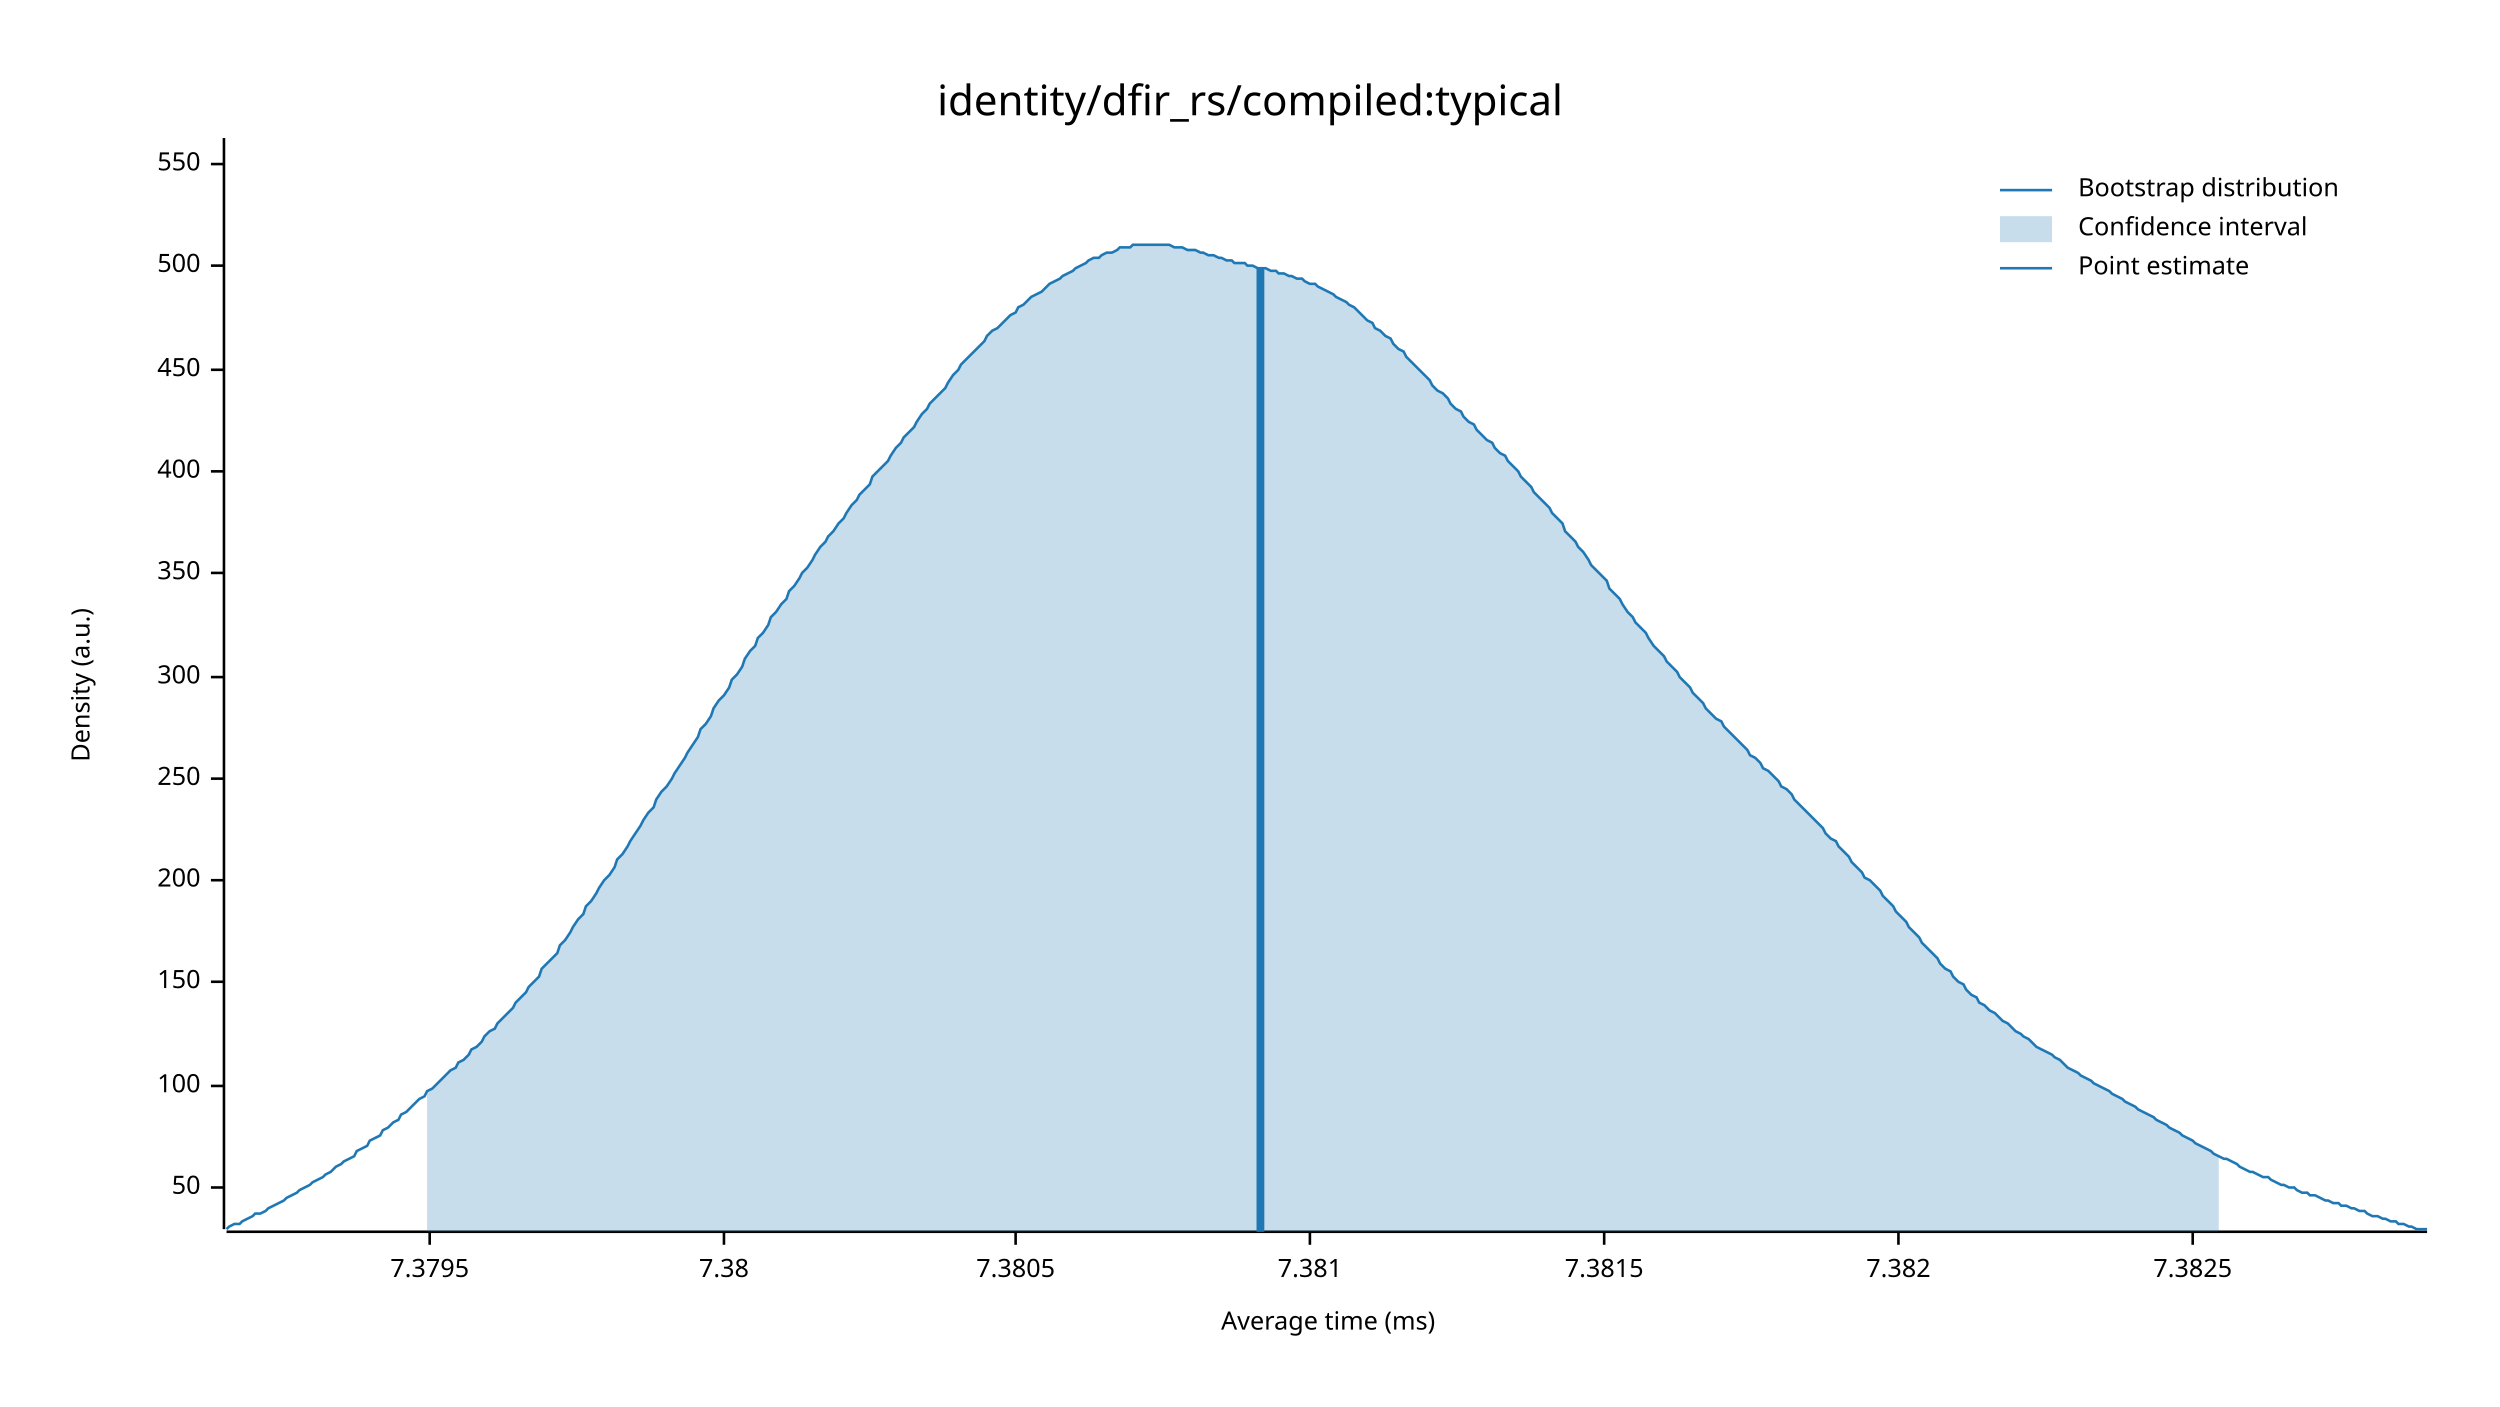
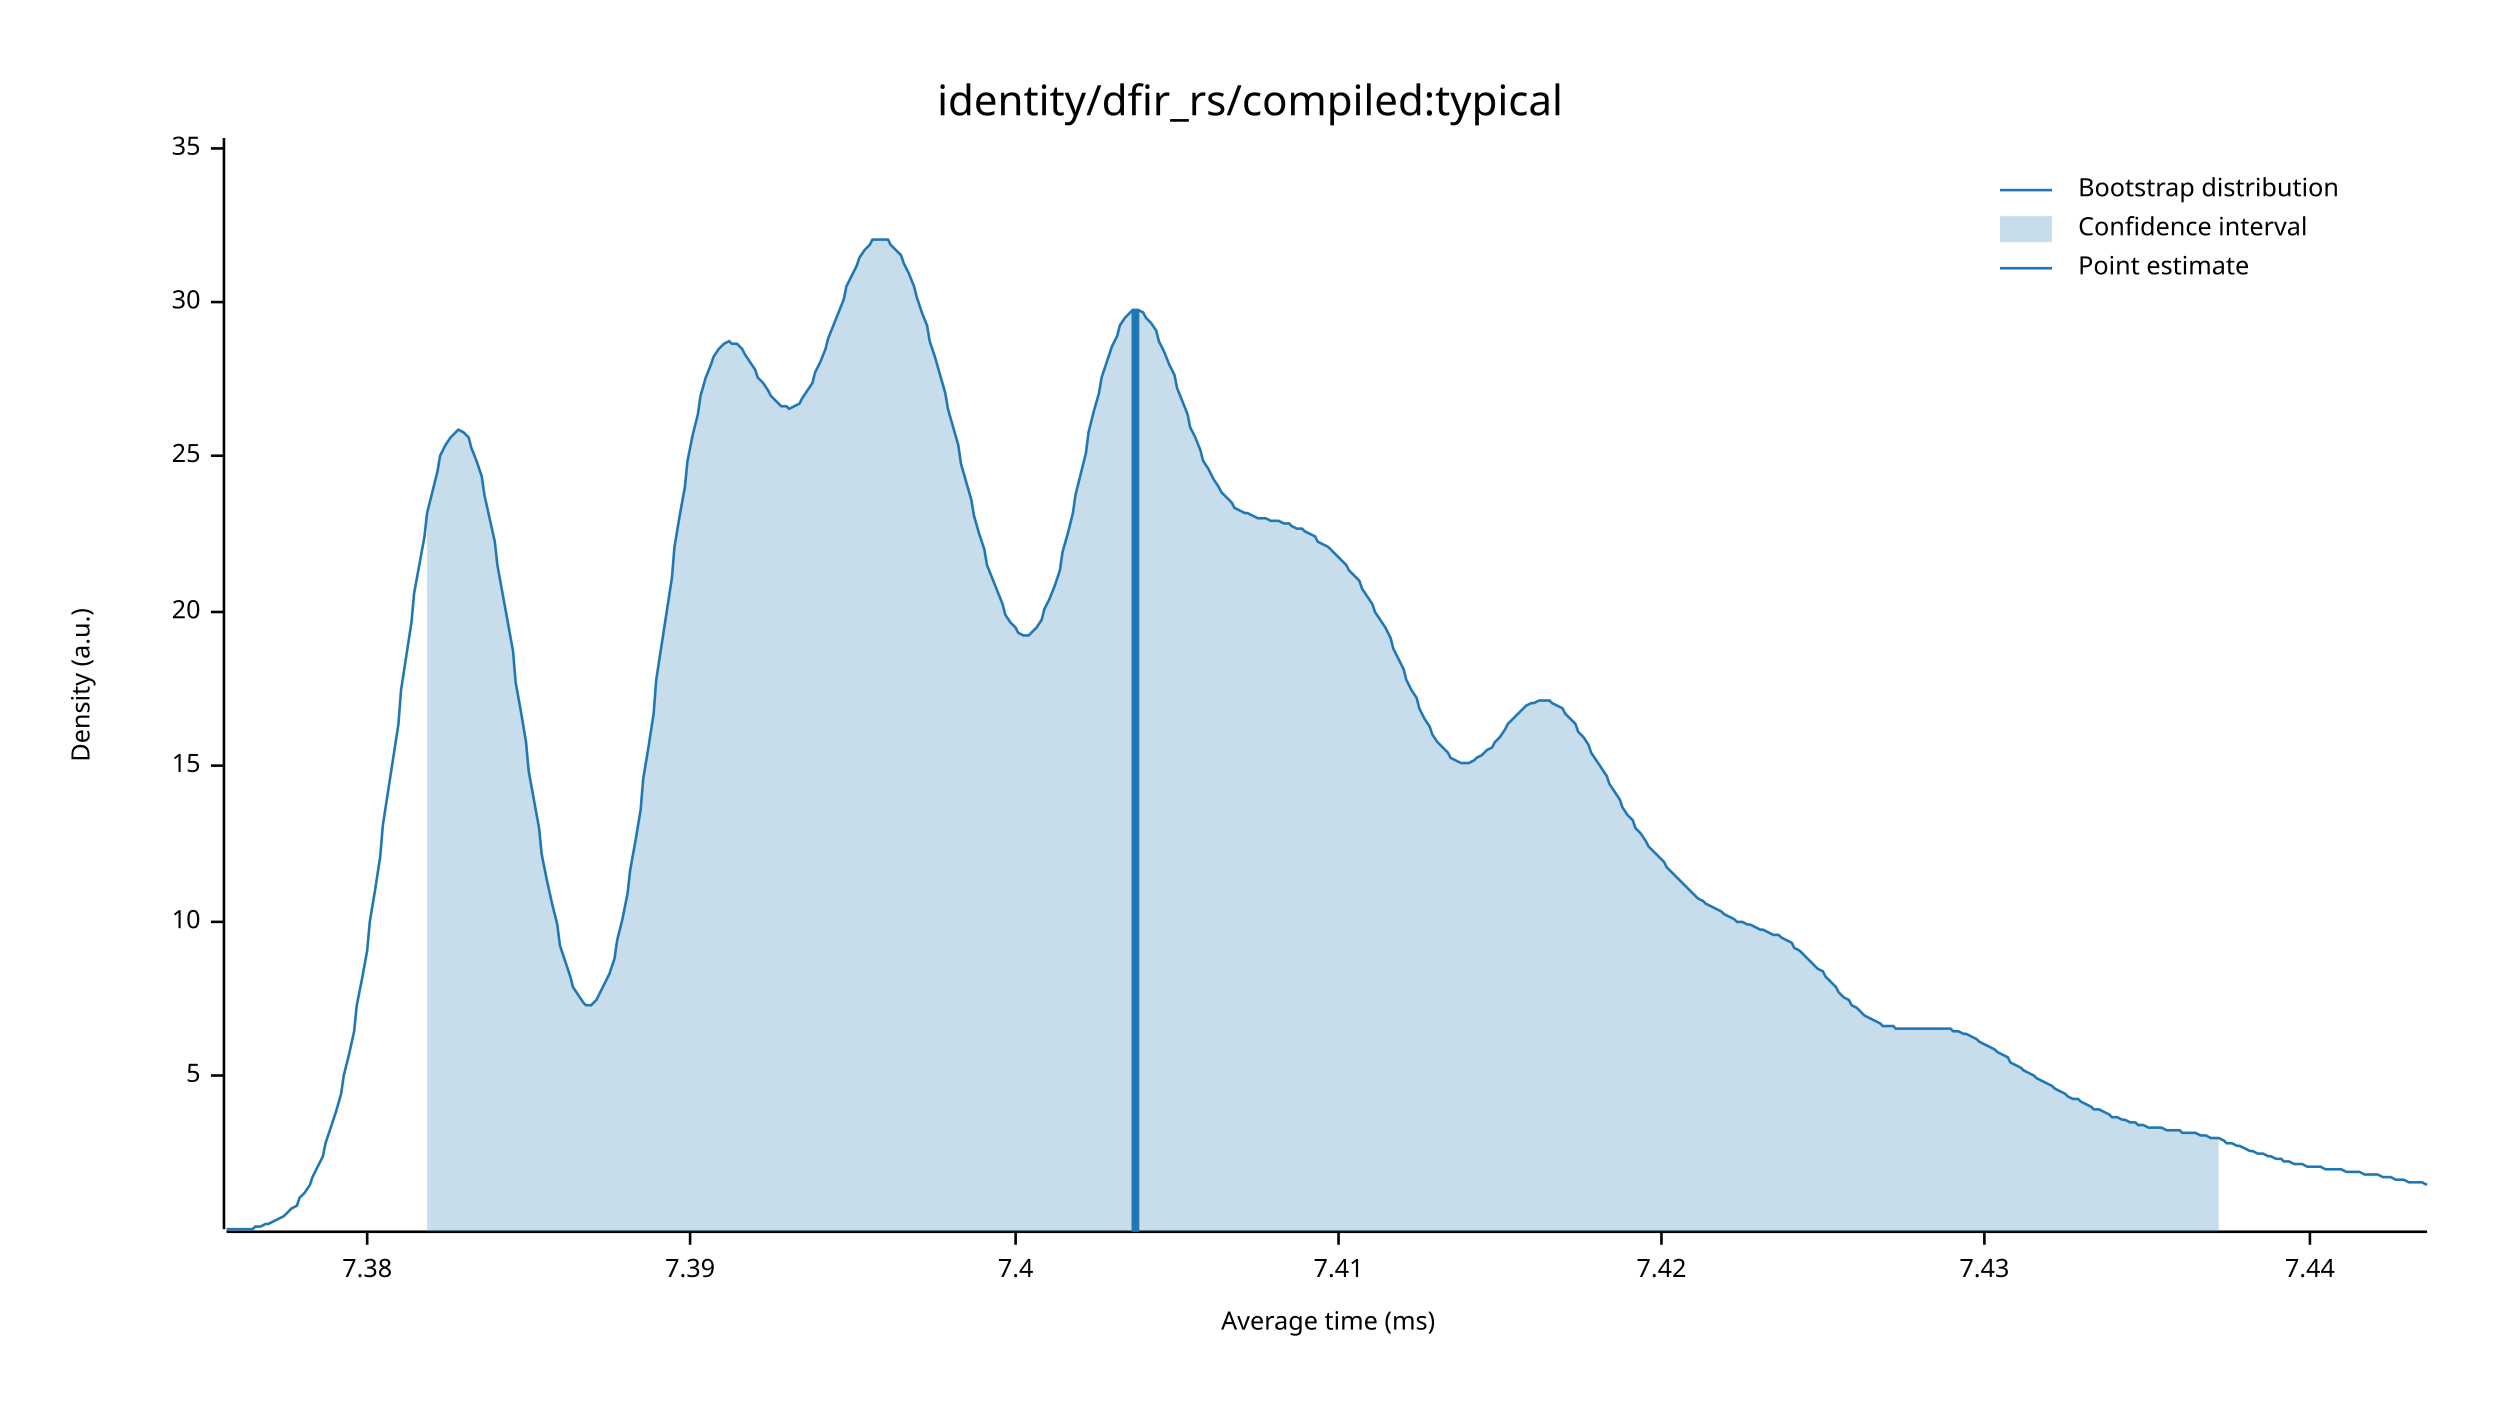
<svg xmlns="http://www.w3.org/2000/svg" width="960" height="540" viewBox="0 0 960 540">
  <text x="480" y="32" dy="0.76em" text-anchor="middle" font-family="sans-serif" font-size="16.129" opacity="1" fill="#000000">
identity/dfir_rs/compiled:typical
</text>
  <text x="27" y="263" dy="0.76em" text-anchor="middle" font-family="sans-serif" font-size="9.677" opacity="1" fill="#000000" transform="rotate(270, 27, 263)">
Density (a.u.)
</text>
  <text x="510" y="513" dy="-0.5ex" text-anchor="middle" font-family="sans-serif" font-size="9.677" opacity="1" fill="#000000">
Average time (ms)
</text>
  <polyline fill="none" opacity="1" stroke="#000000" stroke-width="1" points="86,53 86,472 " />
-   <text x="77" y="456" dy="0.5ex" text-anchor="end" font-family="sans-serif" font-size="9.677" opacity="1" fill="#000000">
- 50
+   <text x="77" y="413" dy="0.5ex" text-anchor="end" font-family="sans-serif" font-size="9.677" opacity="1" fill="#000000">
+ 5
</text>
-   <polyline fill="none" opacity="1" stroke="#000000" stroke-width="1" points="81,456 86,456 " />
-   <text x="77" y="417" dy="0.5ex" text-anchor="end" font-family="sans-serif" font-size="9.677" opacity="1" fill="#000000">
- 100
+   <polyline fill="none" opacity="1" stroke="#000000" stroke-width="1" points="81,413 86,413 " />
+   <text x="77" y="354" dy="0.5ex" text-anchor="end" font-family="sans-serif" font-size="9.677" opacity="1" fill="#000000">
+ 10
</text>
-   <polyline fill="none" opacity="1" stroke="#000000" stroke-width="1" points="81,417 86,417 " />
-   <text x="77" y="377" dy="0.5ex" text-anchor="end" font-family="sans-serif" font-size="9.677" opacity="1" fill="#000000">
- 150
+   <polyline fill="none" opacity="1" stroke="#000000" stroke-width="1" points="81,354 86,354 " />
+   <text x="77" y="294" dy="0.5ex" text-anchor="end" font-family="sans-serif" font-size="9.677" opacity="1" fill="#000000">
+ 15
</text>
-   <polyline fill="none" opacity="1" stroke="#000000" stroke-width="1" points="81,377 86,377 " />
-   <text x="77" y="338" dy="0.5ex" text-anchor="end" font-family="sans-serif" font-size="9.677" opacity="1" fill="#000000">
- 200
+   <polyline fill="none" opacity="1" stroke="#000000" stroke-width="1" points="81,294 86,294 " />
+   <text x="77" y="235" dy="0.5ex" text-anchor="end" font-family="sans-serif" font-size="9.677" opacity="1" fill="#000000">
+ 20
</text>
-   <polyline fill="none" opacity="1" stroke="#000000" stroke-width="1" points="81,338 86,338 " />
-   <text x="77" y="299" dy="0.5ex" text-anchor="end" font-family="sans-serif" font-size="9.677" opacity="1" fill="#000000">
- 250
+   <polyline fill="none" opacity="1" stroke="#000000" stroke-width="1" points="81,235 86,235 " />
+   <text x="77" y="175" dy="0.5ex" text-anchor="end" font-family="sans-serif" font-size="9.677" opacity="1" fill="#000000">
+ 25
</text>
-   <polyline fill="none" opacity="1" stroke="#000000" stroke-width="1" points="81,299 86,299 " />
-   <text x="77" y="260" dy="0.5ex" text-anchor="end" font-family="sans-serif" font-size="9.677" opacity="1" fill="#000000">
- 300
+   <polyline fill="none" opacity="1" stroke="#000000" stroke-width="1" points="81,175 86,175 " />
+   <text x="77" y="116" dy="0.5ex" text-anchor="end" font-family="sans-serif" font-size="9.677" opacity="1" fill="#000000">
+ 30
</text>
-   <polyline fill="none" opacity="1" stroke="#000000" stroke-width="1" points="81,260 86,260 " />
-   <text x="77" y="220" dy="0.5ex" text-anchor="end" font-family="sans-serif" font-size="9.677" opacity="1" fill="#000000">
- 350
+   <polyline fill="none" opacity="1" stroke="#000000" stroke-width="1" points="81,116 86,116 " />
+   <text x="77" y="57" dy="0.5ex" text-anchor="end" font-family="sans-serif" font-size="9.677" opacity="1" fill="#000000">
+ 35
</text>
-   <polyline fill="none" opacity="1" stroke="#000000" stroke-width="1" points="81,220 86,220 " />
-   <text x="77" y="181" dy="0.5ex" text-anchor="end" font-family="sans-serif" font-size="9.677" opacity="1" fill="#000000">
- 400
- </text>
-   <polyline fill="none" opacity="1" stroke="#000000" stroke-width="1" points="81,181 86,181 " />
-   <text x="77" y="142" dy="0.5ex" text-anchor="end" font-family="sans-serif" font-size="9.677" opacity="1" fill="#000000">
- 450
- </text>
-   <polyline fill="none" opacity="1" stroke="#000000" stroke-width="1" points="81,142 86,142 " />
-   <text x="77" y="102" dy="0.5ex" text-anchor="end" font-family="sans-serif" font-size="9.677" opacity="1" fill="#000000">
- 500
- </text>
-   <polyline fill="none" opacity="1" stroke="#000000" stroke-width="1" points="81,102 86,102 " />
-   <text x="77" y="63" dy="0.5ex" text-anchor="end" font-family="sans-serif" font-size="9.677" opacity="1" fill="#000000">
- 550
- </text>
-   <polyline fill="none" opacity="1" stroke="#000000" stroke-width="1" points="81,63 86,63 " />
+   <polyline fill="none" opacity="1" stroke="#000000" stroke-width="1" points="81,57 86,57 " />
  <polyline fill="none" opacity="1" stroke="#000000" stroke-width="1" points="87,473 932,473 " />
-   <text x="165" y="483" dy="0.76em" text-anchor="middle" font-family="sans-serif" font-size="9.677" opacity="1" fill="#000000">
- 7.3795
- </text>
-   <polyline fill="none" opacity="1" stroke="#000000" stroke-width="1" points="165,473 165,478 " />
-   <text x="278" y="483" dy="0.76em" text-anchor="middle" font-family="sans-serif" font-size="9.677" opacity="1" fill="#000000">
+   <text x="141" y="483" dy="0.76em" text-anchor="middle" font-family="sans-serif" font-size="9.677" opacity="1" fill="#000000">
7.38
</text>
-   <polyline fill="none" opacity="1" stroke="#000000" stroke-width="1" points="278,473 278,478 " />
+   <polyline fill="none" opacity="1" stroke="#000000" stroke-width="1" points="141,473 141,478 " />
+   <text x="265" y="483" dy="0.76em" text-anchor="middle" font-family="sans-serif" font-size="9.677" opacity="1" fill="#000000">
+ 7.39
+ </text>
+   <polyline fill="none" opacity="1" stroke="#000000" stroke-width="1" points="265,473 265,478 " />
  <text x="390" y="483" dy="0.76em" text-anchor="middle" font-family="sans-serif" font-size="9.677" opacity="1" fill="#000000">
- 7.3805
+ 7.4
</text>
  <polyline fill="none" opacity="1" stroke="#000000" stroke-width="1" points="390,473 390,478 " />
-   <text x="503" y="483" dy="0.76em" text-anchor="middle" font-family="sans-serif" font-size="9.677" opacity="1" fill="#000000">
- 7.381
+   <text x="514" y="483" dy="0.76em" text-anchor="middle" font-family="sans-serif" font-size="9.677" opacity="1" fill="#000000">
+ 7.41
</text>
-   <polyline fill="none" opacity="1" stroke="#000000" stroke-width="1" points="503,473 503,478 " />
-   <text x="616" y="483" dy="0.76em" text-anchor="middle" font-family="sans-serif" font-size="9.677" opacity="1" fill="#000000">
- 7.3815
+   <polyline fill="none" opacity="1" stroke="#000000" stroke-width="1" points="514,473 514,478 " />
+   <text x="638" y="483" dy="0.76em" text-anchor="middle" font-family="sans-serif" font-size="9.677" opacity="1" fill="#000000">
+ 7.42
</text>
-   <polyline fill="none" opacity="1" stroke="#000000" stroke-width="1" points="616,473 616,478 " />
-   <text x="729" y="483" dy="0.76em" text-anchor="middle" font-family="sans-serif" font-size="9.677" opacity="1" fill="#000000">
- 7.382
+   <polyline fill="none" opacity="1" stroke="#000000" stroke-width="1" points="638,473 638,478 " />
+   <text x="762" y="483" dy="0.76em" text-anchor="middle" font-family="sans-serif" font-size="9.677" opacity="1" fill="#000000">
+ 7.43
</text>
-   <polyline fill="none" opacity="1" stroke="#000000" stroke-width="1" points="729,473 729,478 " />
-   <text x="842" y="483" dy="0.76em" text-anchor="middle" font-family="sans-serif" font-size="9.677" opacity="1" fill="#000000">
- 7.3825
+   <polyline fill="none" opacity="1" stroke="#000000" stroke-width="1" points="762,473 762,478 " />
+   <text x="887" y="483" dy="0.76em" text-anchor="middle" font-family="sans-serif" font-size="9.677" opacity="1" fill="#000000">
+ 7.44
</text>
-   <polyline fill="none" opacity="1" stroke="#000000" stroke-width="1" points="842,473 842,478 " />
-   <polyline fill="none" opacity="1" stroke="#1F78B4" stroke-width="1" points="87,472 88,471 90,470 92,470 93,469 95,468 97,467 98,466 100,466 102,465 103,464 105,463 107,462 109,461 110,460 112,459 114,458 115,457 117,456 119,455 120,454 122,453 124,452 125,451 127,450 129,448 131,447 132,446 134,445 136,444 137,442 139,441 141,440 142,438 144,437 146,436 147,434 149,433 151,431 153,430 154,428 156,427 158,425 159,424 161,422 163,421 164,419 166,418 168,416 169,415 171,413 173,411 175,410 176,408 178,407 180,405 181,403 183,402 185,400 186,398 188,396 190,395 191,393 193,391 195,389 197,387 198,385 200,383 202,381 203,379 205,377 207,375 208,372 210,370 212,368 214,366 215,363 217,361 219,358 220,356 222,353 224,351 225,348 227,346 229,343 230,341 232,338 234,336 236,333 237,330 239,328 241,325 242,323 244,320 246,317 247,315 249,312 251,310 252,307 254,304 256,302 258,299 259,297 261,294 263,291 264,289 266,286 268,283 269,280 271,278 273,275 274,272 276,269 278,267 280,264 281,261 283,259 285,256 286,253 288,250 290,248 291,245 293,243 295,240 296,237 298,235 300,232 302,230 303,227 305,225 307,222 308,220 310,218 312,215 313,213 315,210 317,208 318,206 320,204 322,201 324,199 325,197 327,194 329,192 330,190 332,188 334,186 335,183 337,181 339,179 341,177 342,175 344,172 346,170 347,168 349,166 351,164 352,162 354,159 356,157 357,155 359,153 361,151 363,149 364,147 366,144 368,142 369,140 371,138 373,136 374,135 376,133 378,131 379,129 381,127 383,126 385,124 386,123 388,121 390,120 391,118 393,117 395,115 396,114 398,113 400,112 401,111 403,109 405,108 407,107 408,106 410,105 412,104 413,103 415,102 417,101 418,100 420,99 422,99 423,98 425,97 427,97 429,96 430,95 432,95 434,95 435,94 437,94 439,94 440,94 442,94 444,94 445,94 447,94 449,94 451,95 452,95 454,95 456,96 457,96 459,96 461,97 462,97 464,98 466,98 468,99 469,99 471,100 473,100 474,101 476,101 478,101 479,102 481,102 483,103 484,103 486,103 488,104 490,104 491,105 493,105 495,106 496,106 498,107 500,107 501,108 503,109 505,109 506,110 508,111 510,112 512,113 513,114 515,115 517,116 518,117 520,118 522,120 523,121 525,123 527,124 528,126 530,127 532,129 534,130 535,132 537,134 539,135 540,137 542,139 544,141 545,142 547,144 549,146 550,148 552,150 554,151 556,153 557,155 559,157 561,158 562,160 564,162 566,163 567,165 569,167 571,169 573,170 574,172 576,174 578,175 579,177 581,179 583,181 584,183 586,185 588,187 589,189 591,191 593,193 595,195 596,197 598,199 600,201 601,204 603,206 605,208 606,210 608,212 610,215 611,217 613,219 615,221 617,223 618,226 620,228 622,230 623,232 625,235 627,237 628,239 630,241 632,243 633,245 635,248 637,250 639,252 640,254 642,256 644,258 645,260 647,262 649,264 650,266 652,268 654,270 655,272 657,274 659,276 661,277 662,279 664,281 666,283 667,284 669,286 671,288 672,290 674,291 676,293 677,295 679,296 681,298 683,300 684,302 686,303 688,305 689,307 691,309 693,311 694,312 696,314 698,316 700,318 701,320 703,322 705,323 706,325 708,327 710,329 711,331 713,333 715,335 716,337 718,338 720,340 722,342 723,344 725,346 727,348 728,350 730,352 732,354 733,356 735,358 737,360 738,362 740,364 742,366 744,368 745,370 747,372 749,373 750,375 752,377 754,378 755,380 757,382 759,383 760,385 762,386 764,388 766,389 767,390 769,392 771,393 772,394 774,396 776,397 777,398 779,399 781,401 782,402 784,403 786,404 788,405 789,406 791,407 793,409 794,410 796,411 798,412 799,413 801,414 803,415 804,416 806,417 808,418 810,419 811,420 813,421 815,422 816,423 818,424 820,425 821,426 823,427 825,428 827,429 828,430 830,431 832,432 833,433 835,434 837,435 838,436 840,437 842,438 843,439 845,440 847,441 849,442 850,443 852,444 854,445 855,445 857,446 859,447 860,448 862,449 864,450 865,450 867,451 869,452 871,452 872,453 874,454 876,455 877,455 879,456 881,456 882,457 884,458 886,458 887,459 889,459 891,460 893,461 894,461 896,462 898,462 899,463 901,463 903,464 904,464 906,465 908,465 909,466 911,467 913,467 915,468 916,468 918,469 920,469 921,470 923,470 925,471 926,471 928,472 930,472 932,472 " />
-   <polygon opacity="0.25" fill="#1F78B4" points="164,419 166,418 168,416 169,415 171,413 173,411 175,410 176,408 178,407 180,405 181,403 183,402 185,400 186,398 188,396 190,395 191,393 193,391 195,389 197,387 198,385 200,383 202,381 203,379 205,377 207,375 208,372 210,370 212,368 214,366 215,363 217,361 219,358 220,356 222,353 224,351 225,348 227,346 229,343 230,341 232,338 234,336 236,333 237,330 239,328 241,325 242,323 244,320 246,317 247,315 249,312 251,310 252,307 254,304 256,302 258,299 259,297 261,294 263,291 264,289 266,286 268,283 269,280 271,278 273,275 274,272 276,269 278,267 280,264 281,261 283,259 285,256 286,253 288,250 290,248 291,245 293,243 295,240 296,237 298,235 300,232 302,230 303,227 305,225 307,222 308,220 310,218 312,215 313,213 315,210 317,208 318,206 320,204 322,201 324,199 325,197 327,194 329,192 330,190 332,188 334,186 335,183 337,181 339,179 341,177 342,175 344,172 346,170 347,168 349,166 351,164 352,162 354,159 356,157 357,155 359,153 361,151 363,149 364,147 366,144 368,142 369,140 371,138 373,136 374,135 376,133 378,131 379,129 381,127 383,126 385,124 386,123 388,121 390,120 391,118 393,117 395,115 396,114 398,113 400,112 401,111 403,109 405,108 407,107 408,106 410,105 412,104 413,103 415,102 417,101 418,100 420,99 422,99 423,98 425,97 427,97 429,96 430,95 432,95 434,95 435,94 437,94 439,94 440,94 442,94 444,94 445,94 447,94 449,94 451,95 452,95 454,95 456,96 457,96 459,96 461,97 462,97 464,98 466,98 468,99 469,99 471,100 473,100 474,101 476,101 478,101 479,102 481,102 483,103 484,103 486,103 488,104 490,104 491,105 493,105 495,106 496,106 498,107 500,107 501,108 503,109 505,109 506,110 508,111 510,112 512,113 513,114 515,115 517,116 518,117 520,118 522,120 523,121 525,123 527,124 528,126 530,127 532,129 534,130 535,132 537,134 539,135 540,137 542,139 544,141 545,142 547,144 549,146 550,148 552,150 554,151 556,153 557,155 559,157 561,158 562,160 564,162 566,163 567,165 569,167 571,169 573,170 574,172 576,174 578,175 579,177 581,179 583,181 584,183 586,185 588,187 589,189 591,191 593,193 595,195 596,197 598,199 600,201 601,204 603,206 605,208 606,210 608,212 610,215 611,217 613,219 615,221 617,223 618,226 620,228 622,230 623,232 625,235 627,237 628,239 630,241 632,243 633,245 635,248 637,250 639,252 640,254 642,256 644,258 645,260 647,262 649,264 650,266 652,268 654,270 655,272 657,274 659,276 661,277 662,279 664,281 666,283 667,284 669,286 671,288 672,290 674,291 676,293 677,295 679,296 681,298 683,300 684,302 686,303 688,305 689,307 691,309 693,311 694,312 696,314 698,316 700,318 701,320 703,322 705,323 706,325 708,327 710,329 711,331 713,333 715,335 716,337 718,338 720,340 722,342 723,344 725,346 727,348 728,350 730,352 732,354 733,356 735,358 737,360 738,362 740,364 742,366 744,368 745,370 747,372 749,373 750,375 752,377 754,378 755,380 757,382 759,383 760,385 762,386 764,388 766,389 767,390 769,392 771,393 772,394 774,396 776,397 777,398 779,399 781,401 782,402 784,403 786,404 788,405 789,406 791,407 793,409 794,410 796,411 798,412 799,413 801,414 803,415 804,416 806,417 808,418 810,419 811,420 813,421 815,422 816,423 818,424 820,425 821,426 823,427 825,428 827,429 828,430 830,431 832,432 833,433 835,434 837,435 838,436 840,437 842,438 843,439 845,440 847,441 849,442 850,443 852,444 852,473 164,473 " />
-   <polyline fill="none" opacity="1" stroke="#1F78B4" stroke-width="3" points="484,473 484,103 " />
+   <polyline fill="none" opacity="1" stroke="#000000" stroke-width="1" points="887,473 887,478 " />
+   <polyline fill="none" opacity="1" stroke="#1F78B4" stroke-width="1" points="87,472 88,472 90,472 92,472 93,472 95,472 97,472 98,471 100,471 102,470 103,470 105,469 107,468 109,467 110,466 112,464 114,463 115,460 117,458 119,455 120,452 122,448 124,444 125,439 127,433 129,427 131,420 132,413 134,405 136,396 137,386 139,376 141,365 142,354 144,342 146,329 147,317 149,304 151,291 153,278 154,265 156,252 158,239 159,228 161,217 163,206 164,197 166,189 168,181 169,175 171,171 173,168 175,166 176,165 178,166 180,168 181,172 183,177 185,183 186,190 188,199 190,208 191,217 193,228 195,239 197,250 198,262 200,273 202,285 203,296 205,307 207,318 208,328 210,338 212,347 214,355 215,363 217,369 219,375 220,379 222,382 224,385 225,386 227,386 229,384 230,382 232,378 234,374 236,368 237,361 239,353 241,343 242,334 244,323 246,311 247,299 249,287 251,274 252,261 254,248 256,235 258,222 259,210 261,198 263,187 264,177 266,167 268,159 269,152 271,145 273,140 274,137 276,134 278,132 280,131 281,132 283,132 285,134 286,136 288,139 290,142 291,145 293,147 295,150 296,152 298,154 300,156 302,156 303,157 305,156 307,155 308,153 310,150 312,147 313,143 315,139 317,134 318,130 320,125 322,120 324,115 325,110 327,106 329,102 330,99 332,96 334,94 335,92 337,92 339,92 341,92 342,94 344,96 346,98 347,101 349,105 351,110 352,114 354,120 356,125 357,131 359,137 361,144 363,151 364,157 366,164 368,171 369,178 371,185 373,192 374,198 376,205 378,211 379,217 381,222 383,227 385,232 386,236 388,239 390,241 391,243 393,244 395,244 396,243 398,241 400,238 401,234 403,230 405,225 407,219 408,212 410,205 412,197 413,190 415,182 417,174 418,166 420,158 422,151 423,145 425,139 427,133 429,129 430,125 432,122 434,120 435,119 437,119 439,120 440,122 442,124 444,127 445,131 447,135 449,140 451,144 452,149 454,154 456,159 457,164 459,168 461,173 462,177 464,180 466,184 468,187 469,189 471,191 473,193 474,195 476,196 478,197 479,197 481,198 483,199 484,199 486,199 488,200 490,200 491,200 493,201 495,201 496,202 498,203 500,203 501,204 503,205 505,206 506,208 508,209 510,210 512,212 513,213 515,215 517,217 518,219 520,221 522,223 523,226 525,229 527,232 528,235 530,238 532,241 534,245 535,249 537,253 539,257 540,261 542,265 544,268 545,272 547,276 549,279 550,282 552,285 554,287 556,289 557,291 559,292 561,293 562,293 564,293 566,292 567,291 569,290 571,288 573,287 574,285 576,283 578,280 579,278 581,276 583,274 584,273 586,271 588,270 589,270 591,269 593,269 595,269 596,270 598,271 600,272 601,274 603,276 605,278 606,281 608,283 610,286 611,289 613,292 615,295 617,298 618,301 620,304 622,307 623,310 625,313 627,315 628,318 630,320 632,323 633,325 635,327 637,329 639,331 640,333 642,335 644,337 645,338 647,340 649,342 650,343 652,345 654,346 655,347 657,348 659,349 661,350 662,351 664,352 666,353 667,354 669,354 671,355 672,355 674,356 676,357 677,357 679,358 681,359 683,359 684,360 686,361 688,362 689,364 691,365 693,367 694,368 696,370 698,372 700,373 701,375 703,377 705,379 706,381 708,383 710,384 711,386 713,387 715,389 716,390 718,391 720,392 722,393 723,394 725,394 727,394 728,395 730,395 732,395 733,395 735,395 737,395 738,395 740,395 742,395 744,395 745,395 747,395 749,395 750,396 752,396 754,397 755,397 757,398 759,399 760,400 762,401 764,402 766,403 767,404 769,405 771,406 772,408 774,409 776,410 777,411 779,412 781,413 782,414 784,415 786,416 788,417 789,418 791,419 793,420 794,421 796,422 798,422 799,423 801,424 803,425 804,426 806,426 808,427 810,428 811,429 813,429 815,430 816,430 818,431 820,431 821,432 823,432 825,433 827,433 828,433 830,433 832,434 833,434 835,434 837,434 838,435 840,435 842,435 843,435 845,436 847,436 849,437 850,437 852,437 854,438 855,439 857,439 859,440 860,440 862,441 864,442 865,442 867,443 869,443 871,444 872,444 874,445 876,445 877,446 879,446 881,447 882,447 884,447 886,448 887,448 889,448 891,448 893,449 894,449 896,449 898,449 899,449 901,450 903,450 904,450 906,450 908,451 909,451 911,451 913,451 915,452 916,452 918,452 920,453 921,453 923,453 925,454 926,454 928,454 930,454 932,455 " />
+   <polygon opacity="0.25" fill="#1F78B4" points="164,197 166,189 168,181 169,175 171,171 173,168 175,166 176,165 178,166 180,168 181,172 183,177 185,183 186,190 188,199 190,208 191,217 193,228 195,239 197,250 198,262 200,273 202,285 203,296 205,307 207,318 208,328 210,338 212,347 214,355 215,363 217,369 219,375 220,379 222,382 224,385 225,386 227,386 229,384 230,382 232,378 234,374 236,368 237,361 239,353 241,343 242,334 244,323 246,311 247,299 249,287 251,274 252,261 254,248 256,235 258,222 259,210 261,198 263,187 264,177 266,167 268,159 269,152 271,145 273,140 274,137 276,134 278,132 280,131 281,132 283,132 285,134 286,136 288,139 290,142 291,145 293,147 295,150 296,152 298,154 300,156 302,156 303,157 305,156 307,155 308,153 310,150 312,147 313,143 315,139 317,134 318,130 320,125 322,120 324,115 325,110 327,106 329,102 330,99 332,96 334,94 335,92 337,92 339,92 341,92 342,94 344,96 346,98 347,101 349,105 351,110 352,114 354,120 356,125 357,131 359,137 361,144 363,151 364,157 366,164 368,171 369,178 371,185 373,192 374,198 376,205 378,211 379,217 381,222 383,227 385,232 386,236 388,239 390,241 391,243 393,244 395,244 396,243 398,241 400,238 401,234 403,230 405,225 407,219 408,212 410,205 412,197 413,190 415,182 417,174 418,166 420,158 422,151 423,145 425,139 427,133 429,129 430,125 432,122 434,120 435,119 437,119 439,120 440,122 442,124 444,127 445,131 447,135 449,140 451,144 452,149 454,154 456,159 457,164 459,168 461,173 462,177 464,180 466,184 468,187 469,189 471,191 473,193 474,195 476,196 478,197 479,197 481,198 483,199 484,199 486,199 488,200 490,200 491,200 493,201 495,201 496,202 498,203 500,203 501,204 503,205 505,206 506,208 508,209 510,210 512,212 513,213 515,215 517,217 518,219 520,221 522,223 523,226 525,229 527,232 528,235 530,238 532,241 534,245 535,249 537,253 539,257 540,261 542,265 544,268 545,272 547,276 549,279 550,282 552,285 554,287 556,289 557,291 559,292 561,293 562,293 564,293 566,292 567,291 569,290 571,288 573,287 574,285 576,283 578,280 579,278 581,276 583,274 584,273 586,271 588,270 589,270 591,269 593,269 595,269 596,270 598,271 600,272 601,274 603,276 605,278 606,281 608,283 610,286 611,289 613,292 615,295 617,298 618,301 620,304 622,307 623,310 625,313 627,315 628,318 630,320 632,323 633,325 635,327 637,329 639,331 640,333 642,335 644,337 645,338 647,340 649,342 650,343 652,345 654,346 655,347 657,348 659,349 661,350 662,351 664,352 666,353 667,354 669,354 671,355 672,355 674,356 676,357 677,357 679,358 681,359 683,359 684,360 686,361 688,362 689,364 691,365 693,367 694,368 696,370 698,372 700,373 701,375 703,377 705,379 706,381 708,383 710,384 711,386 713,387 715,389 716,390 718,391 720,392 722,393 723,394 725,394 727,394 728,395 730,395 732,395 733,395 735,395 737,395 738,395 740,395 742,395 744,395 745,395 747,395 749,395 750,396 752,396 754,397 755,397 757,398 759,399 760,400 762,401 764,402 766,403 767,404 769,405 771,406 772,408 774,409 776,410 777,411 779,412 781,413 782,414 784,415 786,416 788,417 789,418 791,419 793,420 794,421 796,422 798,422 799,423 801,424 803,425 804,426 806,426 808,427 810,428 811,429 813,429 815,430 816,430 818,431 820,431 821,432 823,432 825,433 827,433 828,433 830,433 832,434 833,434 835,434 837,434 838,435 840,435 842,435 843,435 845,436 847,436 849,437 850,437 852,437 852,473 164,473 " />
+   <polyline fill="none" opacity="1" stroke="#1F78B4" stroke-width="3" points="436,473 436,119 " />
  <text x="798" y="68" dy="0.76em" text-anchor="start" font-family="sans-serif" font-size="9.677" opacity="1" fill="#000000">
Bootstrap distribution
</text>
  <text x="798" y="83" dy="0.76em" text-anchor="start" font-family="sans-serif" font-size="9.677" opacity="1" fill="#000000">
Confidence interval
</text>
  <text x="798" y="98" dy="0.76em" text-anchor="start" font-family="sans-serif" font-size="9.677" opacity="1" fill="#000000">
Point estimate
</text>
  <polyline fill="none" opacity="1" stroke="#1F78B4" stroke-width="1" points="768,73 788,73 " />
  <rect x="768" y="83" width="20" height="10" opacity="0.25" fill="#1F78B4" stroke="none" />
  <polyline fill="none" opacity="1" stroke="#1F78B4" stroke-width="1" points="768,103 788,103 " />
</svg>
